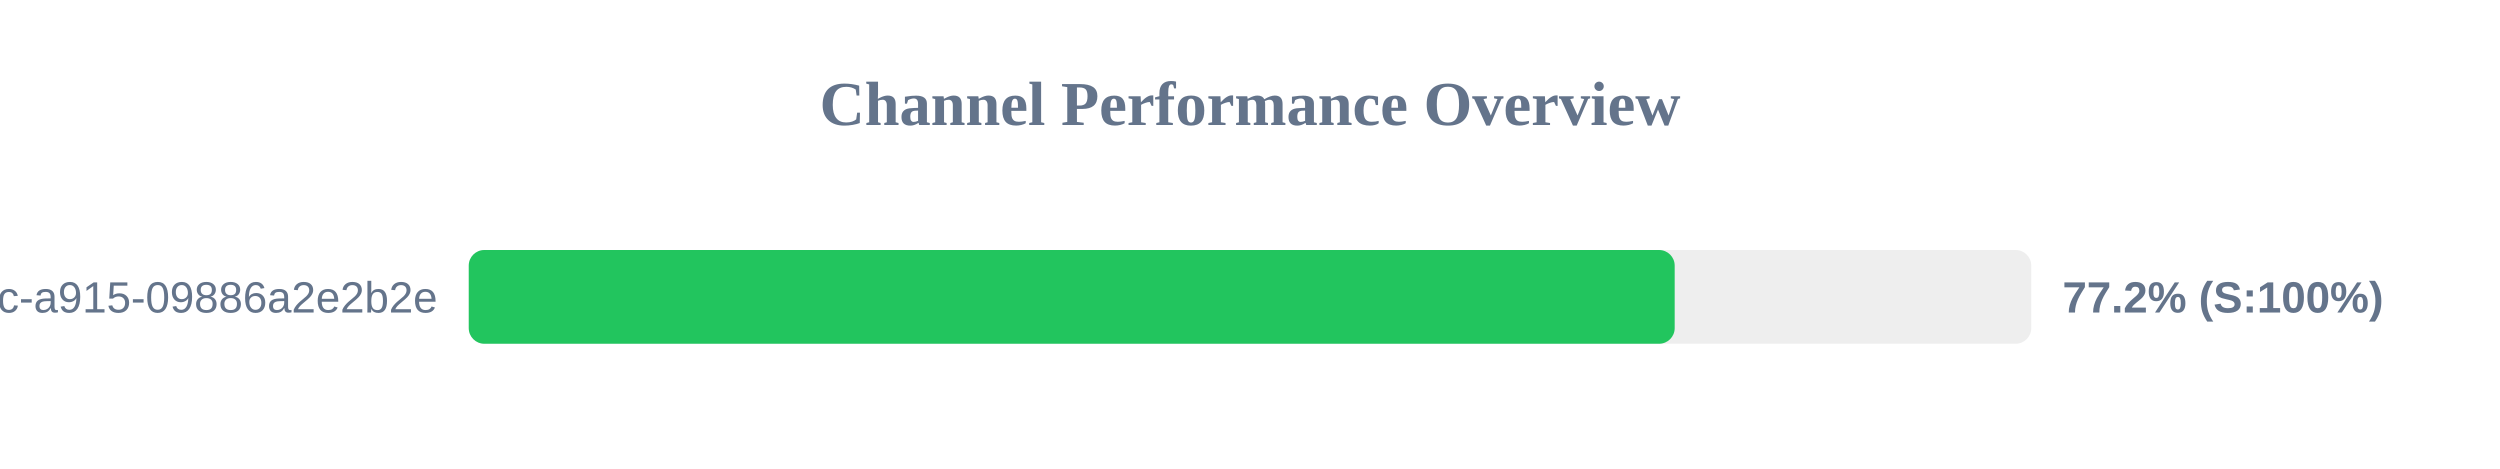
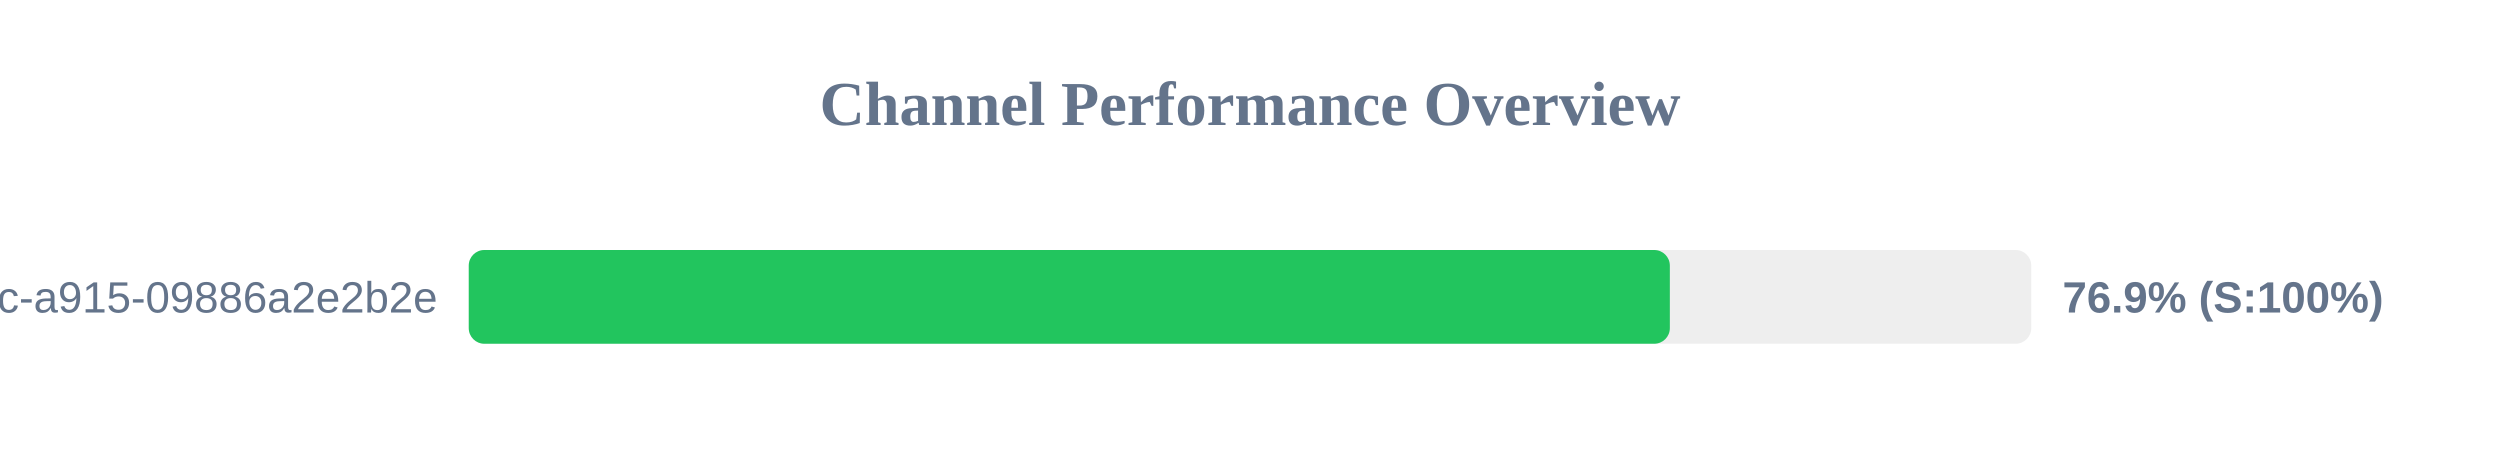
<svg xmlns="http://www.w3.org/2000/svg" width="800" height="150" version="1.1">
  <style>
        .row { font: 14px Arial; fill: #64748b; }
        .score { font: bold 14px Arial; fill: #64748b; }
    </style>
  <text x="400" y="40" text-anchor="middle" font-size="20px" font-weight="bold" fill="#64748b">Channel Performance Overview</text>
  <rect x="150" y="80" width="500" height="30" fill="#eee" rx="5" />
-   <rect x="150" y="80" width="385.9" height="30" fill="#22c55e" rx="5" />
+   <rect x="150" y="80" width="384.35" height="30" fill="#22c55e" rx="5" />
  <text x="140" y="100" text-anchor="end" class="row">?uuid=52816135-d3bc-46bc-a915-09886a2e2b2e</text>
-   <text x="660" y="100" text-anchor="start" class="score">77.2% (S:100%)</text>
+   <text x="660" y="100" text-anchor="start" class="score">76.9% (S:100%)</text>
</svg>
